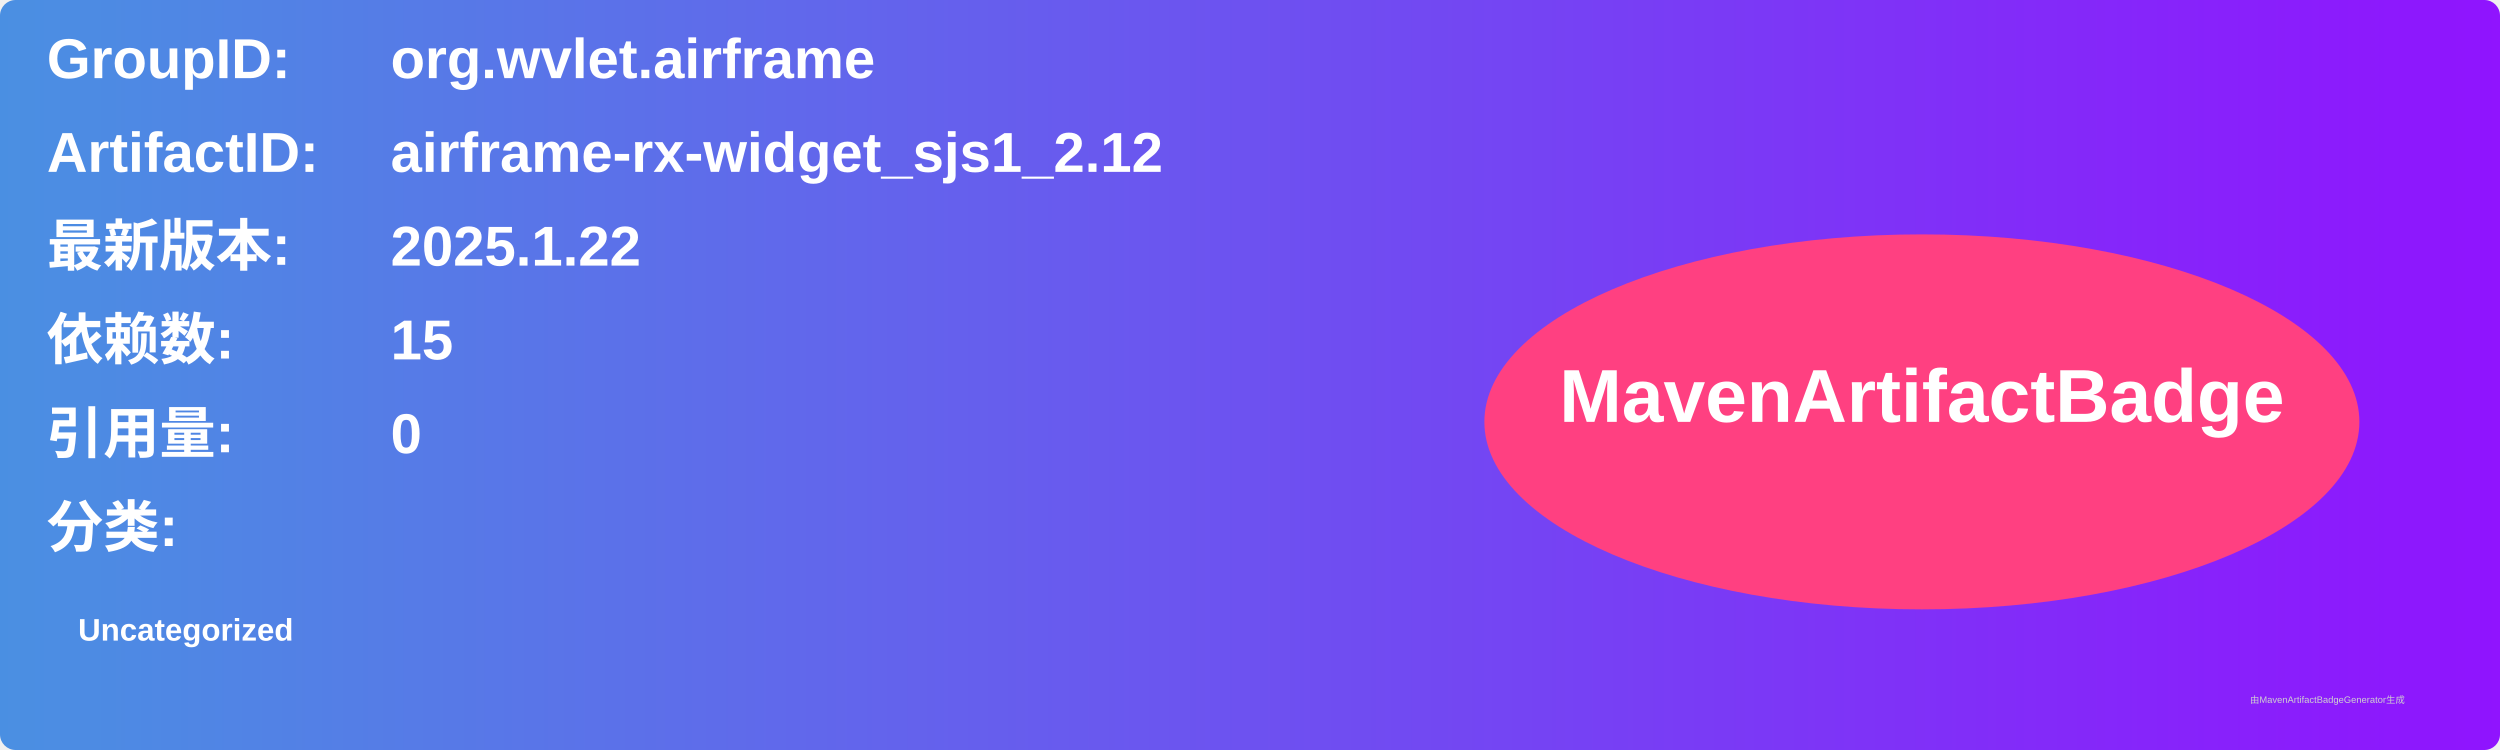
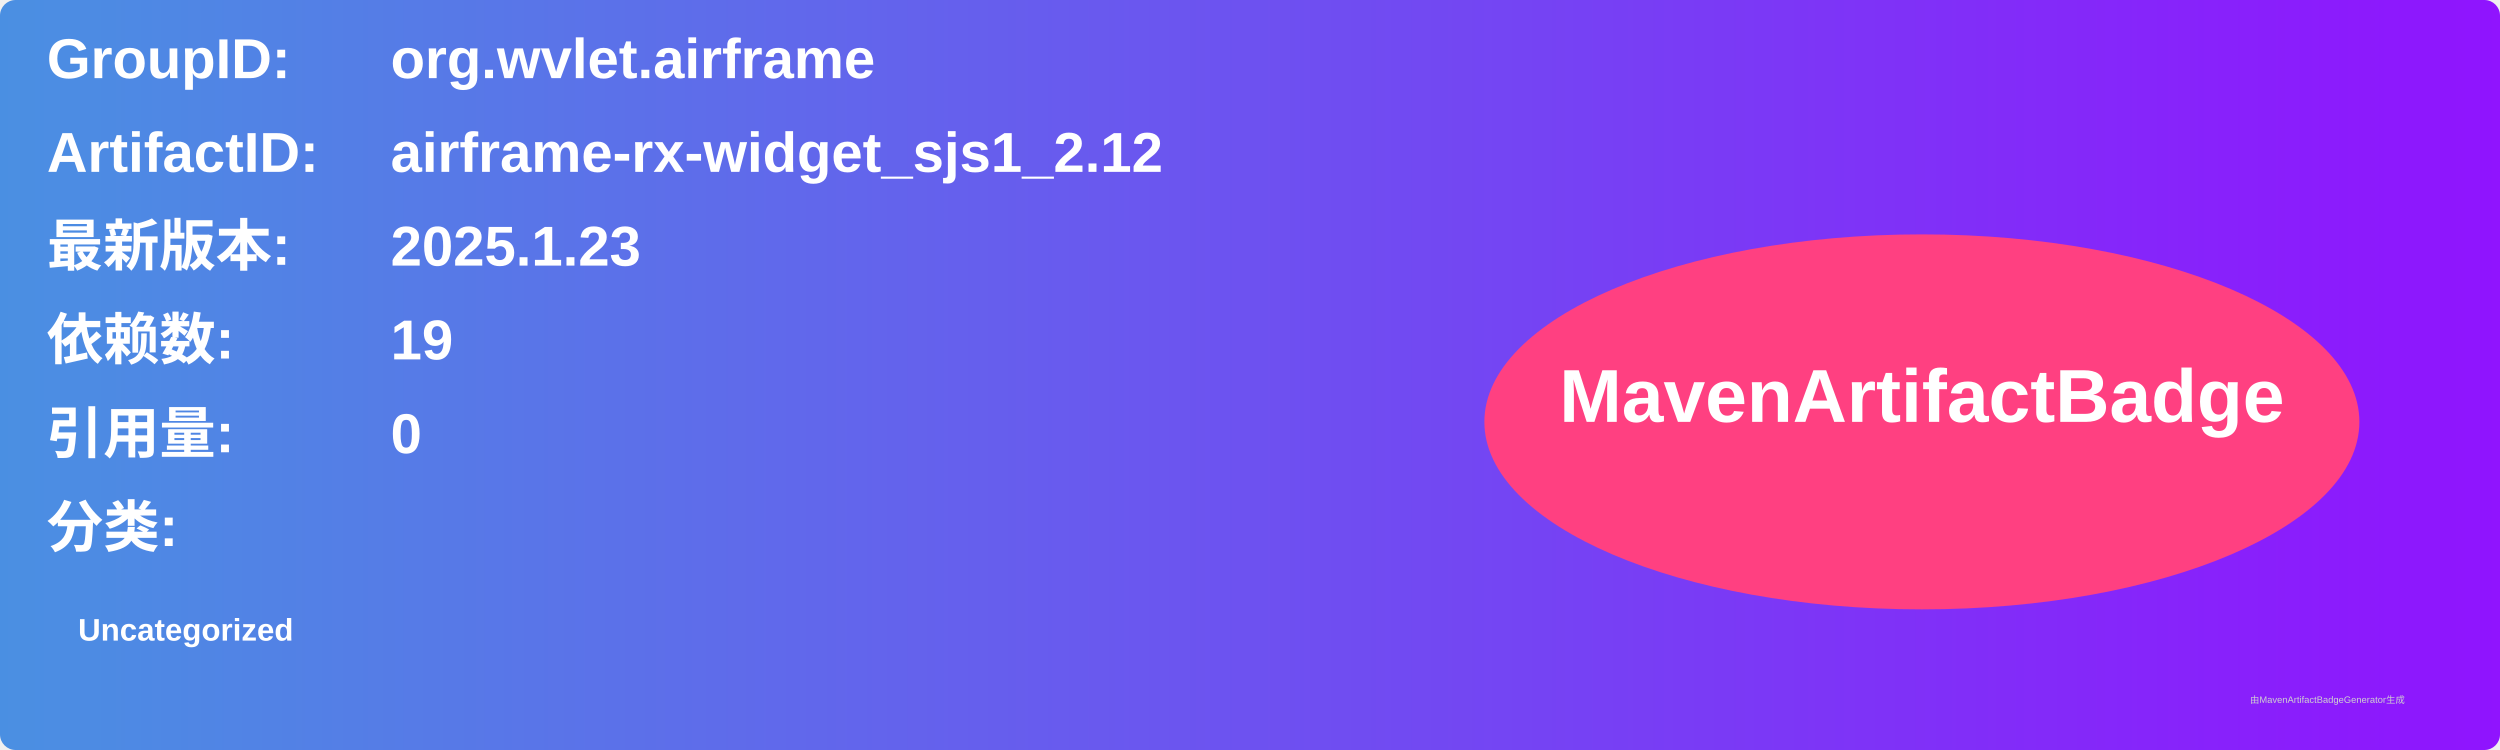
<svg xmlns="http://www.w3.org/2000/svg" width="800" height="240" viewBox="0 0 800 240">
  <linearGradient id="grad" x1="0%" y1="0%" x2="100%" y2="0%">
    <stop offset="0%" stop-color="#4a90e2" />
    <stop offset="100%" stop-color="#9013fe" />
  </linearGradient>
  <rect width="100%" height="100%" rx="5" ry="5" fill="url(#grad)" />
  <g transform="translate(15, 15)">
    <text x="0" y="10" font-family="Arial" font-size="18" fill="white" font-weight="bold" width="260">GroupID:</text>
    <text x="110" y="10" font-family="Arial" font-size="18" fill="white" font-weight="bold" width="460">org.wvlet.airframe</text>
    <text x="0" y="40" font-family="Arial" font-size="18" fill="white" font-weight="bold" width="260">ArtifactID:</text>
    <text x="110" y="40" font-family="Arial" font-size="18" fill="white" font-weight="bold" width="460">airframe-rx-widget_sjs1_2.12</text>
    <text x="0" y="70" font-family="Arial" font-size="18" fill="white" font-weight="bold">最新版本:</text>
    <text x="110" y="70" font-family="Arial" font-size="18" fill="white" font-weight="bold">
-       <tspan font-weight="bold">2025.1.22</tspan>
+       <tspan font-weight="bold">2025.1.23</tspan>
    </text>
    <text x="0" y="100" font-family="Arial" font-size="18" fill="white" font-weight="bold">依赖数: </text>
    <text x="110" y="100" font-family="Arial" font-size="18" fill="white">
-       <tspan font-weight="bold">15</tspan>
+       <tspan font-weight="bold">19</tspan>
    </text>
    <text x="0" y="130" font-family="Arial" font-size="18" fill="white" font-weight="bold">引用量: </text>
    <text x="110" y="130" font-family="Arial" font-size="18" fill="white">
      <tspan font-weight="bold">0</tspan>
    </text>
    <text x="0" y="160" font-family="Arial" font-size="18" fill="white" font-weight="bold">分类:</text>
    <text x="10" y="190" font-family="Arial" font-size="10" fill="white">
      <tspan font-weight="bold">Uncategorized</tspan>
    </text>
    <ellipse cx="600" cy="120" rx="140" ry="60" fill="#ff4081" />
    <text x="600" y="120" text-anchor="middle" font-family="Arial" font-size="24" fill="white" font-weight="bold">MavenArtifactBadge</text>
  </g>
  <text x="720" y="225" font-family="Arial" font-size="3" fill="#d0d0d0">由MavenArtifactBadgeGenerator生成</text>
</svg>
